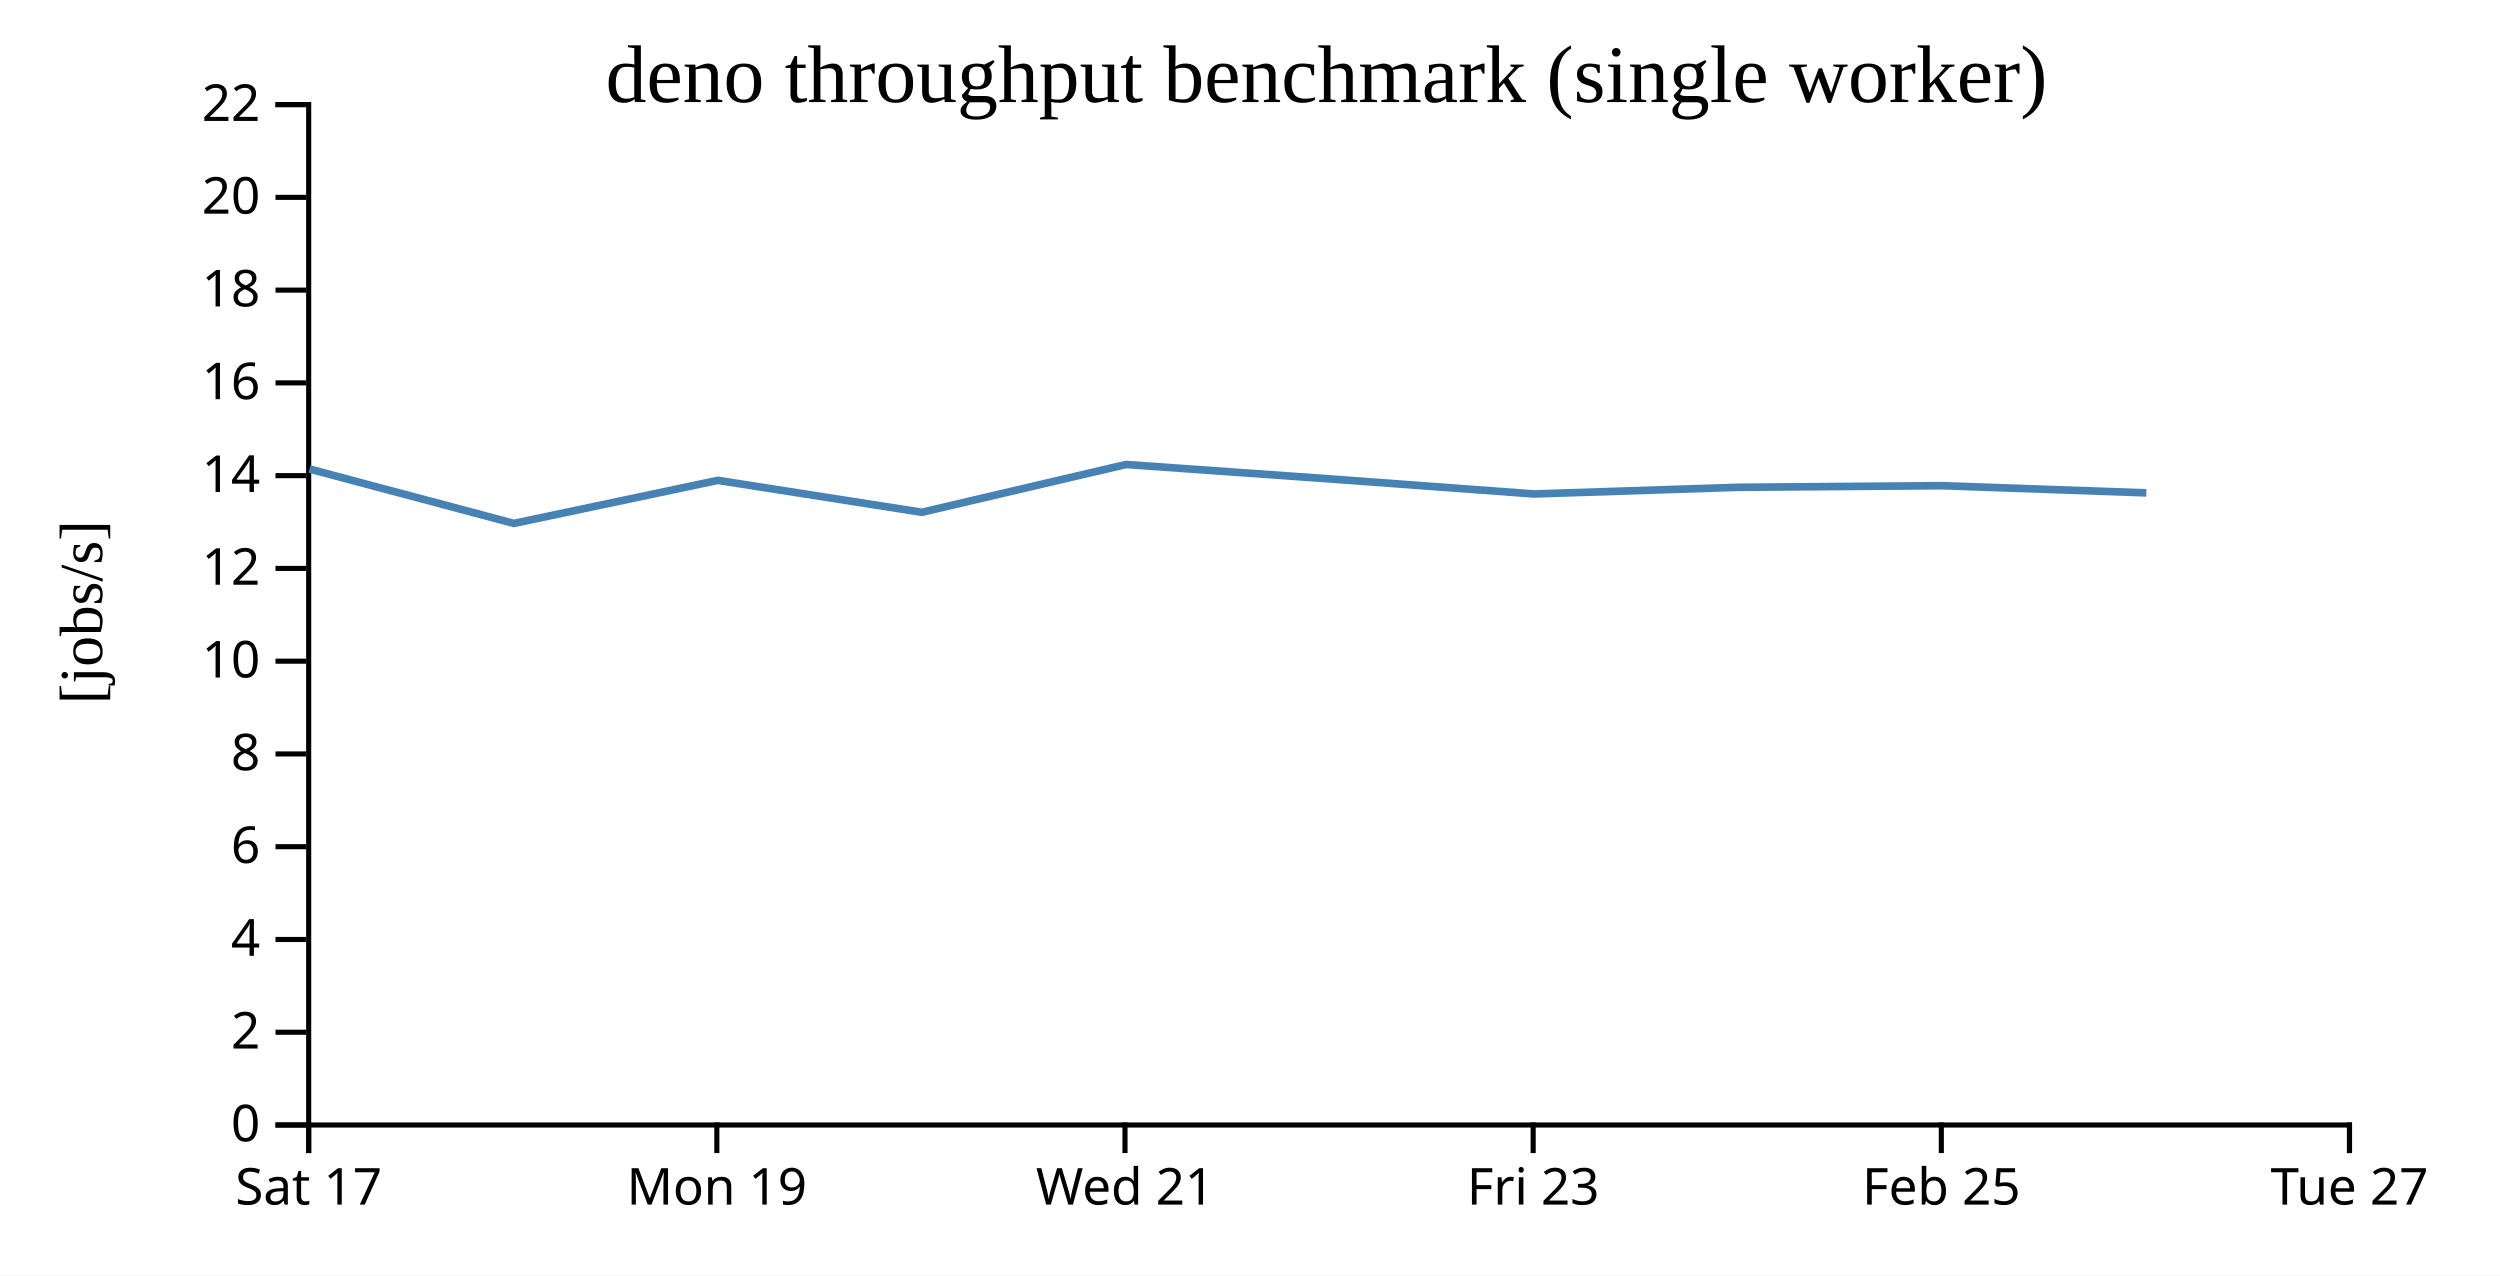
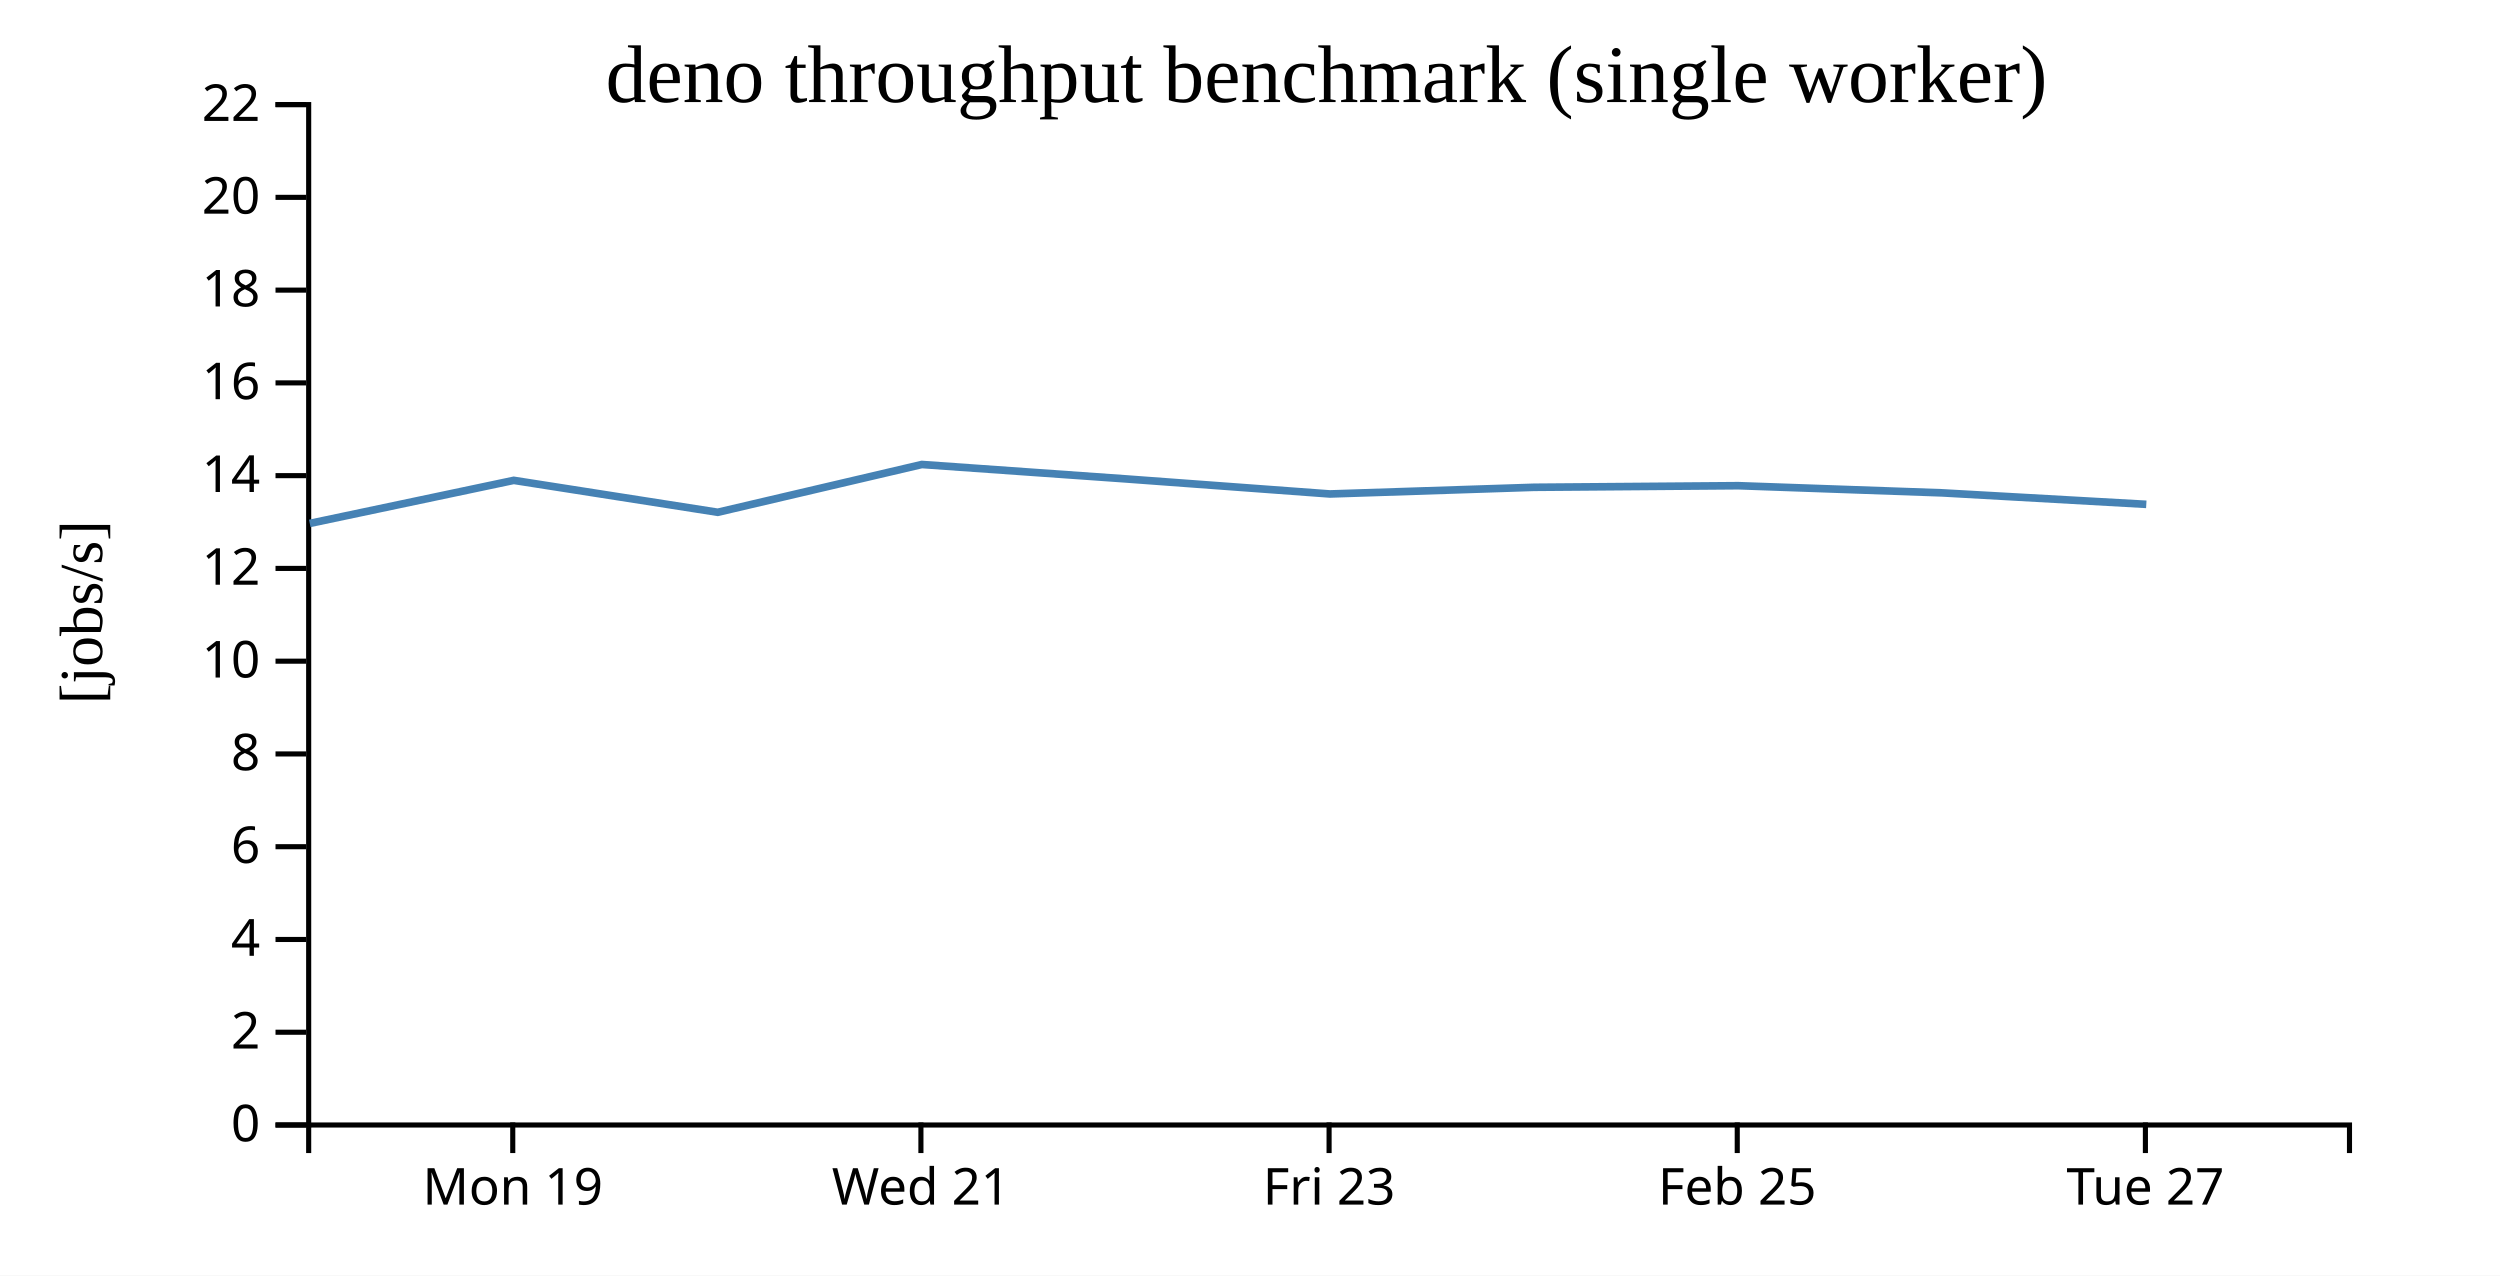
<svg xmlns="http://www.w3.org/2000/svg" width="490" height="250">
  <rect width="100%" height="100%" fill="white" />
  <g transform="translate(60,20)">
    <g transform="translate(0,200)" fill="none" font-size="10" font-family="sans-serif" text-anchor="middle">
      <path class="domain" stroke="currentColor" d="M0.5,6V0.5H400.5V6" />
-       <g class="tick" opacity="1" transform="translate(0.5,0)">
-         <line stroke="currentColor" y2="6" />
-         <text fill="currentColor" y="9" dy="0.71em">Sat 17</text>
-       </g>
-       <g class="tick" opacity="1" transform="translate(80.5,0)">
+       <g class="tick" opacity="1" transform="translate(40.5,0)">
        <line stroke="currentColor" y2="6" />
        <text fill="currentColor" y="9" dy="0.71em">Mon 19</text>
      </g>
-       <g class="tick" opacity="1" transform="translate(160.5,0)">
+       <g class="tick" opacity="1" transform="translate(120.5,0)">
        <line stroke="currentColor" y2="6" />
        <text fill="currentColor" y="9" dy="0.71em">Wed 21</text>
      </g>
-       <g class="tick" opacity="1" transform="translate(240.5,0)">
+       <g class="tick" opacity="1" transform="translate(200.5,0)">
        <line stroke="currentColor" y2="6" />
        <text fill="currentColor" y="9" dy="0.71em">Fri 23</text>
      </g>
-       <g class="tick" opacity="1" transform="translate(320.5,0)">
+       <g class="tick" opacity="1" transform="translate(280.5,0)">
        <line stroke="currentColor" y2="6" />
        <text fill="currentColor" y="9" dy="0.71em">Feb 25</text>
      </g>
-       <g class="tick" opacity="1" transform="translate(400.5,0)">
+       <g class="tick" opacity="1" transform="translate(360.5,0)">
        <line stroke="currentColor" y2="6" />
        <text fill="currentColor" y="9" dy="0.71em">Tue 27</text>
      </g>
    </g>
    <g fill="none" font-size="10" font-family="sans-serif" text-anchor="end">
      <path class="domain" stroke="currentColor" d="M-6,200.5H0.5V0.5H-6" />
      <g class="tick" opacity="1" transform="translate(0,200.5)">
        <line stroke="currentColor" x2="-6" />
        <text fill="currentColor" x="-9" dy="0.32em">0</text>
      </g>
      <g class="tick" opacity="1" transform="translate(0,182.3182)">
        <line stroke="currentColor" x2="-6" />
        <text fill="currentColor" x="-9" dy="0.32em">2</text>
      </g>
      <g class="tick" opacity="1" transform="translate(0,164.1364)">
        <line stroke="currentColor" x2="-6" />
        <text fill="currentColor" x="-9" dy="0.32em">4</text>
      </g>
      <g class="tick" opacity="1" transform="translate(0,145.9545)">
        <line stroke="currentColor" x2="-6" />
        <text fill="currentColor" x="-9" dy="0.32em">6</text>
      </g>
      <g class="tick" opacity="1" transform="translate(0,127.7727)">
        <line stroke="currentColor" x2="-6" />
        <text fill="currentColor" x="-9" dy="0.32em">8</text>
      </g>
      <g class="tick" opacity="1" transform="translate(0,109.5909)">
        <line stroke="currentColor" x2="-6" />
        <text fill="currentColor" x="-9" dy="0.32em">10</text>
      </g>
      <g class="tick" opacity="1" transform="translate(0,91.40909)">
        <line stroke="currentColor" x2="-6" />
        <text fill="currentColor" x="-9" dy="0.32em">12</text>
      </g>
      <g class="tick" opacity="1" transform="translate(0,73.22727)">
        <line stroke="currentColor" x2="-6" />
        <text fill="currentColor" x="-9" dy="0.32em">14</text>
      </g>
      <g class="tick" opacity="1" transform="translate(0,55.04545)">
        <line stroke="currentColor" x2="-6" />
        <text fill="currentColor" x="-9" dy="0.32em">16</text>
      </g>
      <g class="tick" opacity="1" transform="translate(0,36.86364)">
        <line stroke="currentColor" x2="-6" />
        <text fill="currentColor" x="-9" dy="0.32em">18</text>
      </g>
      <g class="tick" opacity="1" transform="translate(0,18.68182)">
        <line stroke="currentColor" x2="-6" />
        <text fill="currentColor" x="-9" dy="0.32em">20</text>
      </g>
      <g class="tick" opacity="1" transform="translate(0,0.5)">
        <line stroke="currentColor" x2="-6" />
        <text fill="currentColor" x="-9" dy="0.32em">22</text>
      </g>
    </g>
    <text text-anchor="middle" style="font-size: 12px" transform="rotate(-90)" y="-40" x="-100">[jobs/s]</text>
    <text text-anchor="middle" style="font-size: 16px" y="0" x="200">deno throughput benchmark (single worker)</text>
-     <path fill="none" stroke="steelblue" stroke-width="1.5" d="M0.666,71.927L40.713,82.589L80.699,74.15L120.673,80.408L160.682,71.04L200.683,73.867L240.667,76.817L280.658,75.511L320.71,75.197L360.683,76.603" />
+     <path fill="none" stroke="steelblue" stroke-width="1.5" d="M0.713,82.589L40.699,74.15L80.673,80.408L120.682,71.04L160.683,73.867L200.667,76.817L240.658,75.511L280.71,75.197L320.683,76.603L360.674,78.852" />
  </g>
</svg>
